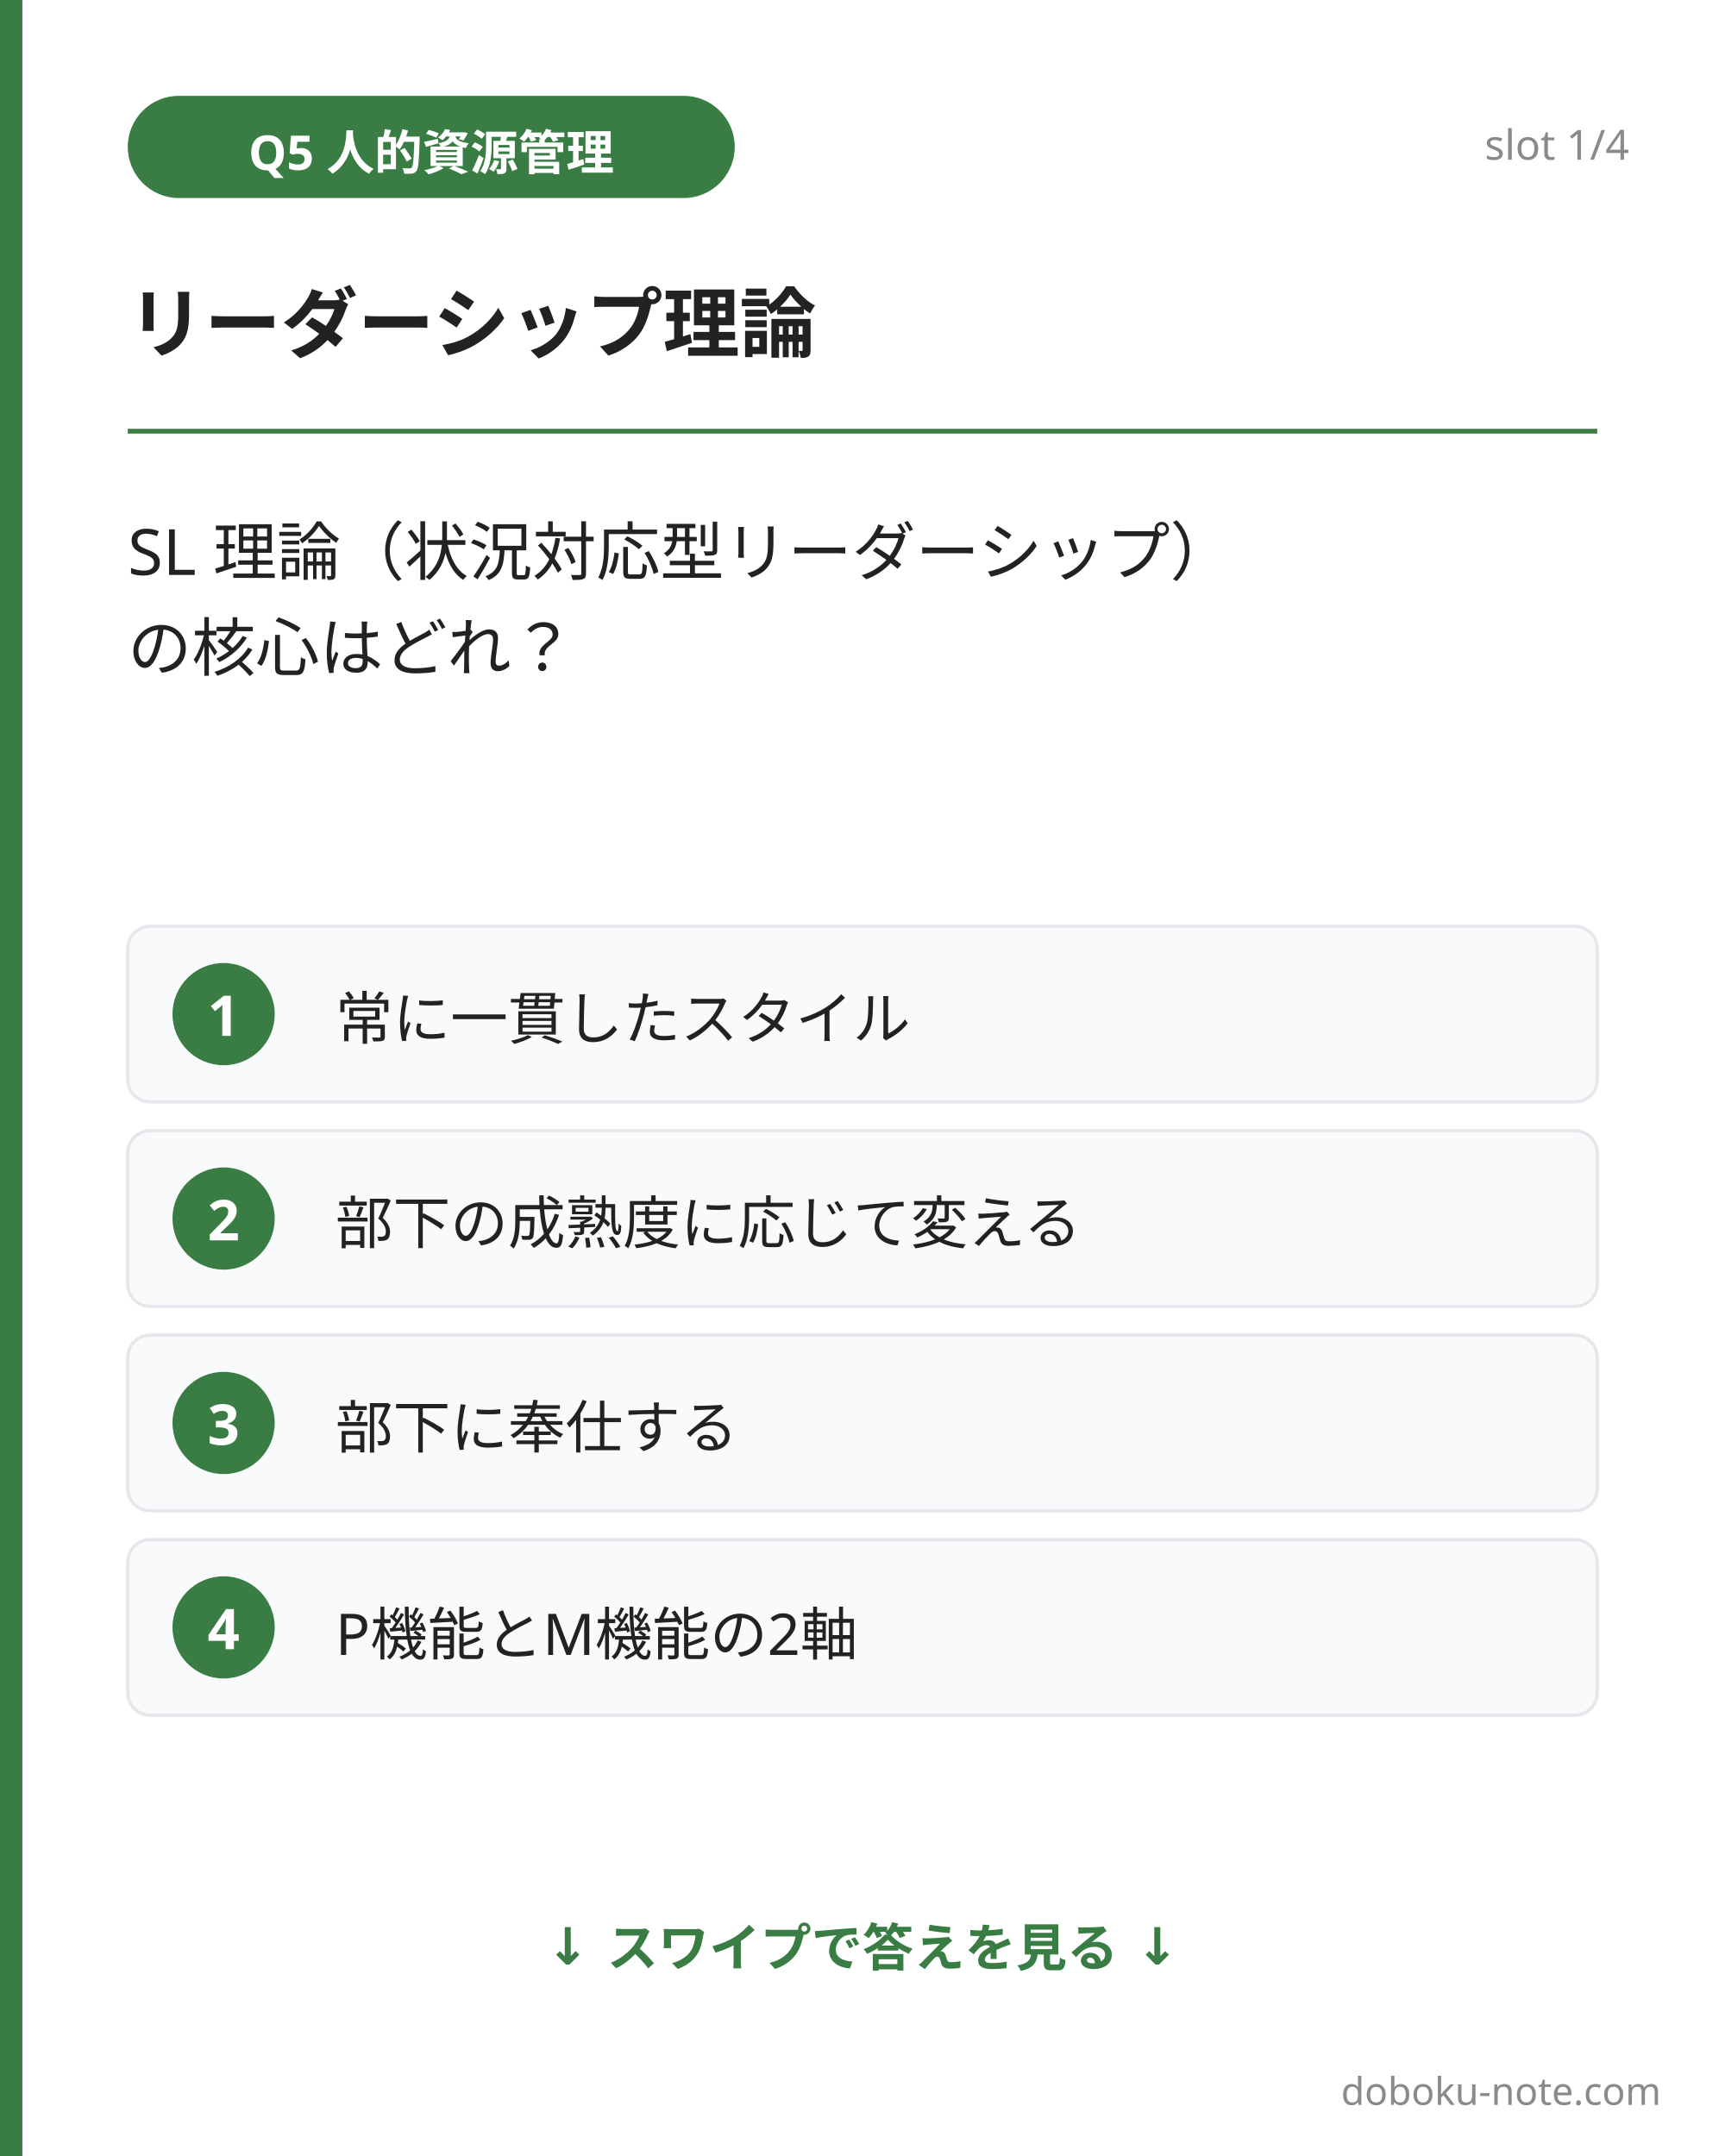
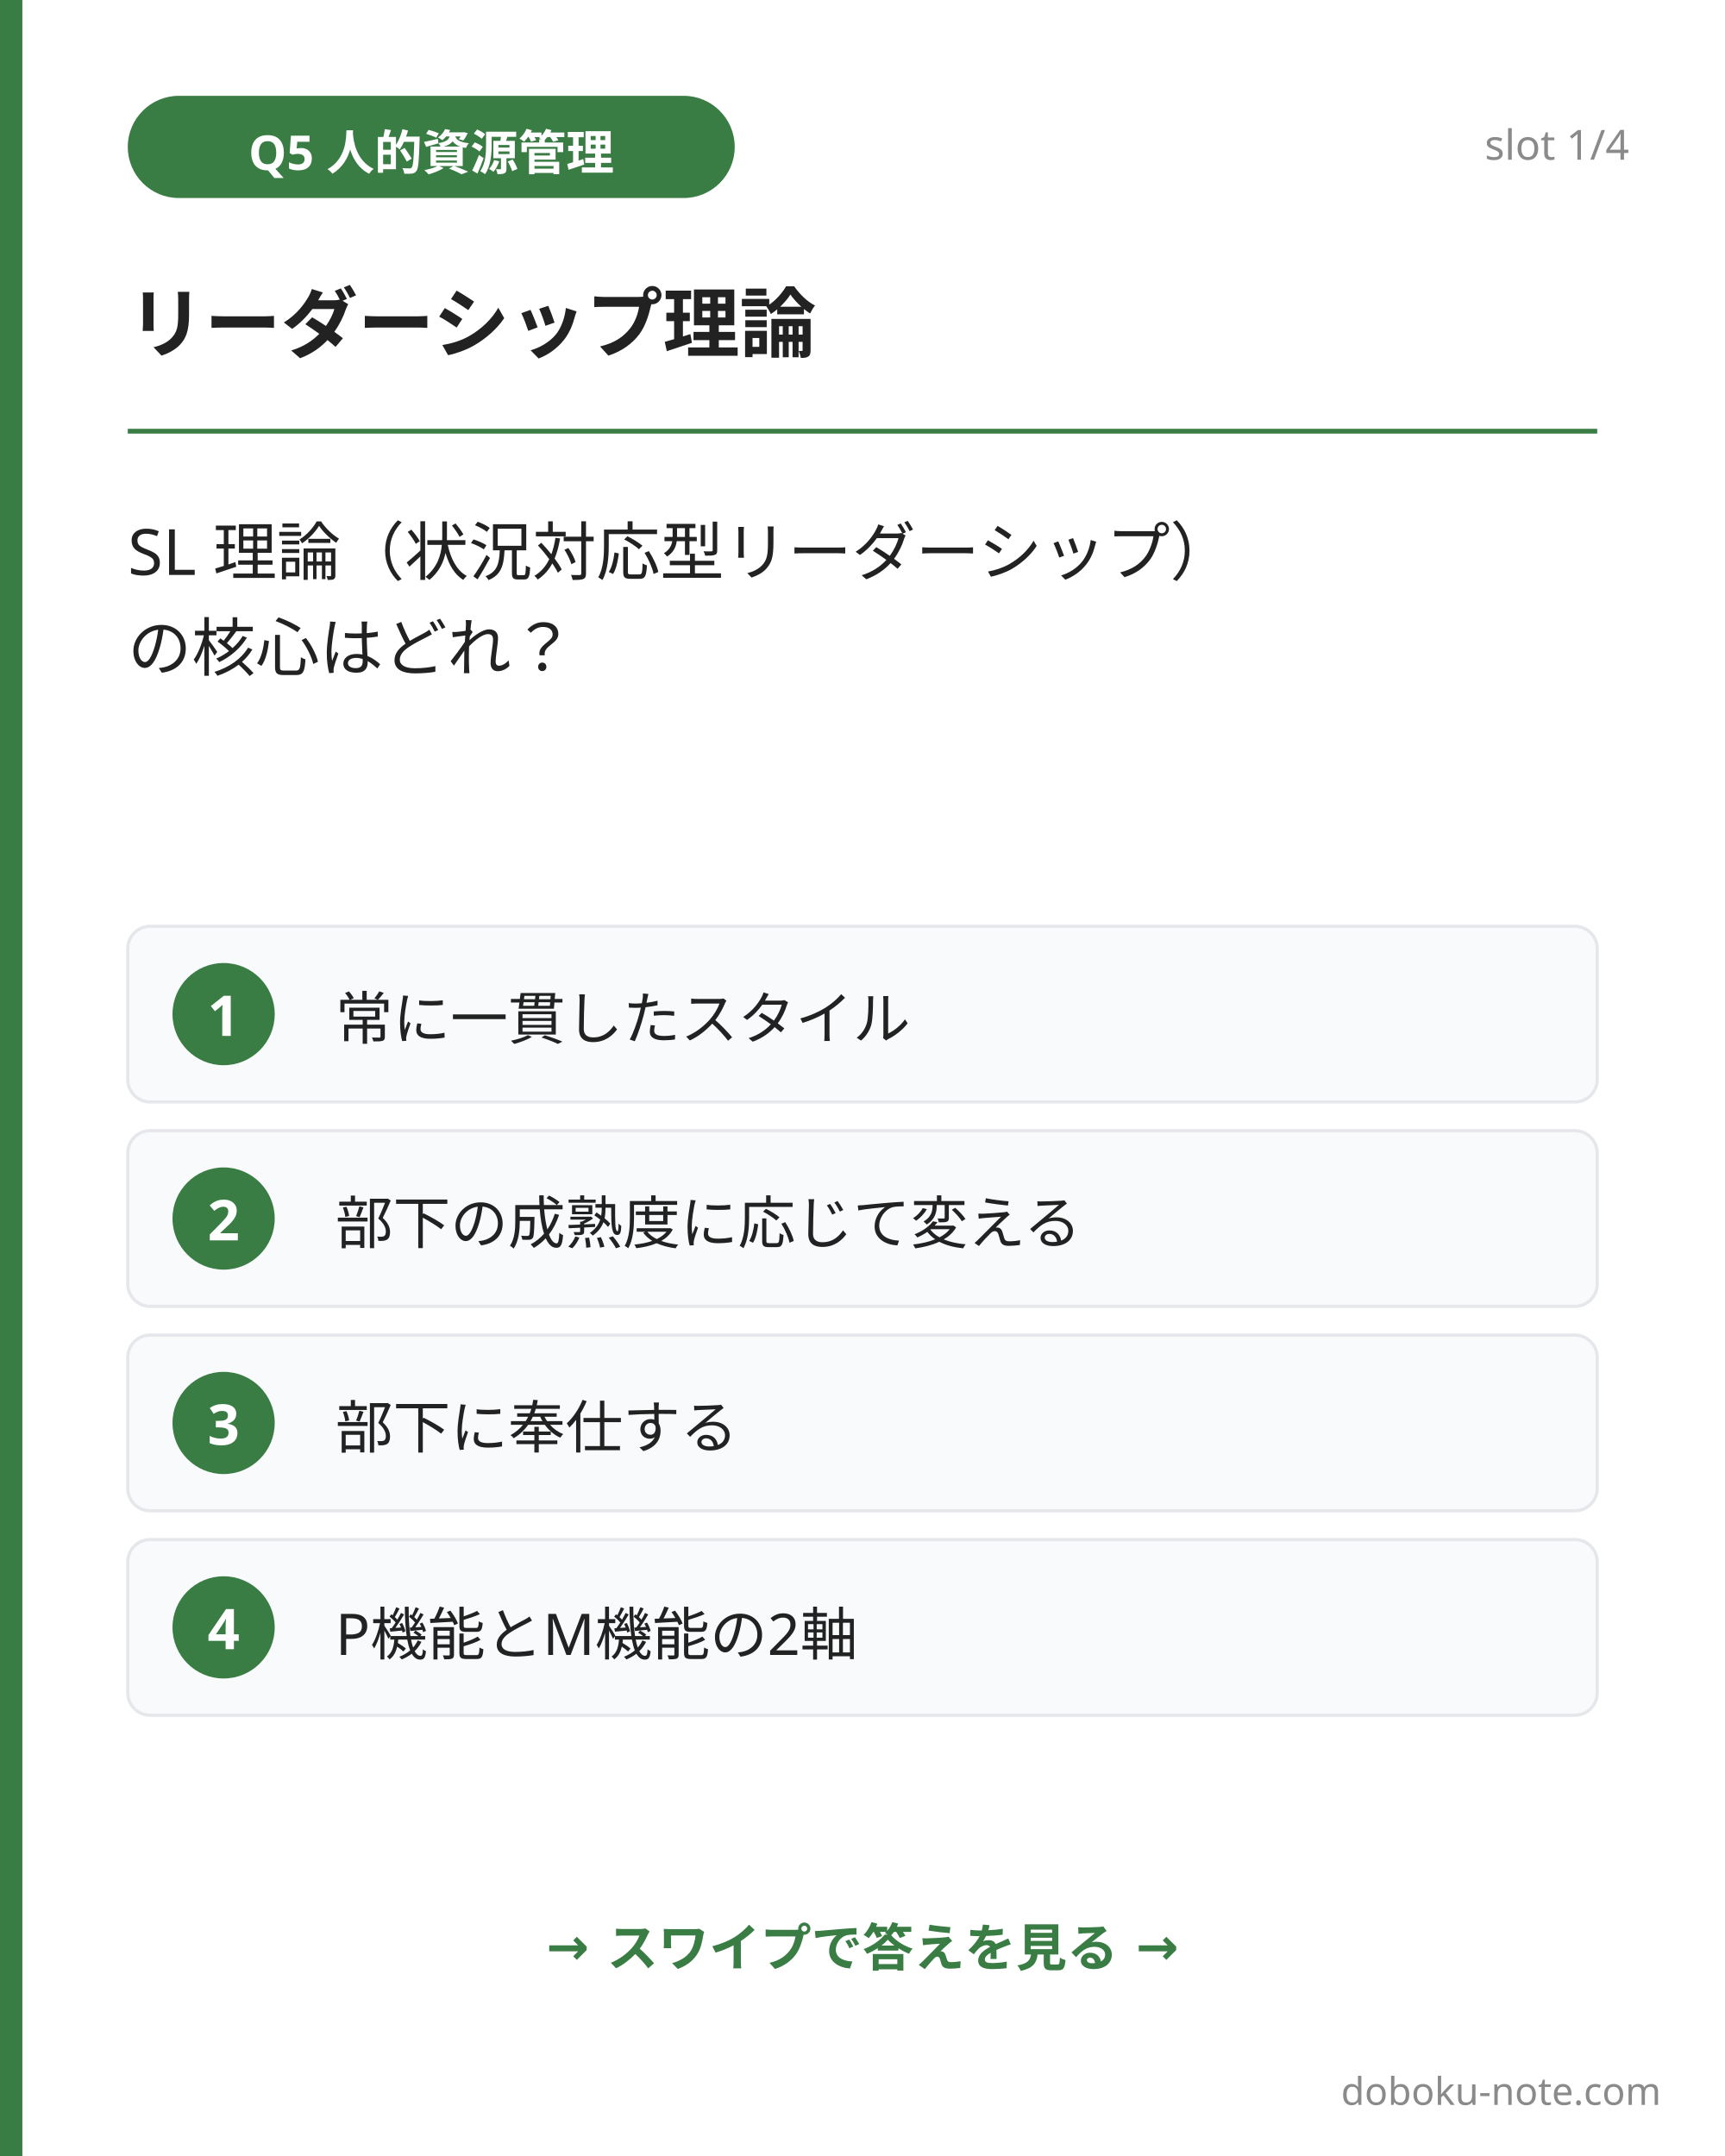
<svg xmlns="http://www.w3.org/2000/svg" width="1080" height="1350" viewBox="0 0 1080 1350">
  <rect x="0" y="0" width="1080" height="1350" fill="#ffffff" />
  <rect x="0" y="0" width="14" height="1350" fill="#3a7d44" />
  <rect x="80" y="60" width="380" height="64" rx="32" fill="#3a7d44" />
  <text x="270" y="92" font-family="'Hiragino Sans', 'Hiragino Kaku Gothic ProN', 'Yu Gothic', 'Noto Sans JP', sans-serif" font-size="30" font-weight="700" fill="#ffffff" text-anchor="middle" dominant-baseline="central">Q5 人的資源管理</text>
  <text x="1020" y="100" font-family="'Hiragino Sans', 'Hiragino Kaku Gothic ProN', 'Yu Gothic', 'Noto Sans JP', sans-serif" font-size="26" fill="#8a8a8a" text-anchor="end">slot 1/4</text>
  <text x="80" y="220" font-family="'Hiragino Sans', 'Hiragino Kaku Gothic ProN', 'Yu Gothic', 'Noto Sans JP', sans-serif" font-size="48" font-weight="800" fill="#222222">リーダーシップ理論</text>
  <line x1="80" y1="270" x2="1000" y2="270" stroke="#3a7d44" stroke-width="3" />
  <text font-family="'Hiragino Sans', 'Hiragino Kaku Gothic ProN', 'Yu Gothic', 'Noto Sans JP', sans-serif" font-size="40" font-weight="500" fill="#222222">
    <tspan x="80" y="360">SL 理論（状況対応型リーダーシップ）</tspan>
    <tspan x="80" y="420">の核心はどれ？</tspan>
  </text>
  <g>
    <rect x="80" y="580" width="920" height="110" rx="14" fill="#f8fafc" stroke="#e5e7eb" stroke-width="2" />
    <circle cx="140" cy="635" r="32" fill="#3a7d44" />
    <text x="140" y="635" font-family="'Hiragino Sans', 'Hiragino Kaku Gothic ProN', 'Yu Gothic', 'Noto Sans JP', sans-serif" font-size="35.2" font-weight="700" fill="#ffffff" text-anchor="middle" dominant-baseline="central">1</text>
    <text x="210" y="635" font-family="'Hiragino Sans', 'Hiragino Kaku Gothic ProN', 'Yu Gothic', 'Noto Sans JP', sans-serif" font-size="36" fill="#222222" dominant-baseline="central">常に一貫したスタイル</text>
  </g>
  <g>
    <rect x="80" y="708" width="920" height="110" rx="14" fill="#f8fafc" stroke="#e5e7eb" stroke-width="2" />
    <circle cx="140" cy="763" r="32" fill="#3a7d44" />
    <text x="140" y="763" font-family="'Hiragino Sans', 'Hiragino Kaku Gothic ProN', 'Yu Gothic', 'Noto Sans JP', sans-serif" font-size="35.2" font-weight="700" fill="#ffffff" text-anchor="middle" dominant-baseline="central">2</text>
    <text x="210" y="763" font-family="'Hiragino Sans', 'Hiragino Kaku Gothic ProN', 'Yu Gothic', 'Noto Sans JP', sans-serif" font-size="36" fill="#222222" dominant-baseline="central">部下の成熟度に応じて変える</text>
  </g>
  <g>
    <rect x="80" y="836" width="920" height="110" rx="14" fill="#f8fafc" stroke="#e5e7eb" stroke-width="2" />
    <circle cx="140" cy="891" r="32" fill="#3a7d44" />
    <text x="140" y="891" font-family="'Hiragino Sans', 'Hiragino Kaku Gothic ProN', 'Yu Gothic', 'Noto Sans JP', sans-serif" font-size="35.2" font-weight="700" fill="#ffffff" text-anchor="middle" dominant-baseline="central">3</text>
    <text x="210" y="891" font-family="'Hiragino Sans', 'Hiragino Kaku Gothic ProN', 'Yu Gothic', 'Noto Sans JP', sans-serif" font-size="36" fill="#222222" dominant-baseline="central">部下に奉仕する</text>
  </g>
  <g>
    <rect x="80" y="964" width="920" height="110" rx="14" fill="#f8fafc" stroke="#e5e7eb" stroke-width="2" />
    <circle cx="140" cy="1019" r="32" fill="#3a7d44" />
    <text x="140" y="1019" font-family="'Hiragino Sans', 'Hiragino Kaku Gothic ProN', 'Yu Gothic', 'Noto Sans JP', sans-serif" font-size="35.2" font-weight="700" fill="#ffffff" text-anchor="middle" dominant-baseline="central">4</text>
    <text x="210" y="1019" font-family="'Hiragino Sans', 'Hiragino Kaku Gothic ProN', 'Yu Gothic', 'Noto Sans JP', sans-serif" font-size="36" fill="#222222" dominant-baseline="central">P機能とM機能の2軸</text>
  </g>
-   <text x="540" y="1230" font-family="'Hiragino Sans', 'Hiragino Kaku Gothic ProN', 'Yu Gothic', 'Noto Sans JP', sans-serif" font-size="32" font-weight="600" fill="#3a7d44" text-anchor="middle">↓ スワイプで答えを見る ↓</text>
+   <text x="540" y="1230" font-family="'Hiragino Sans', 'Hiragino Kaku Gothic ProN', 'Yu Gothic', 'Noto Sans JP', sans-serif" font-size="32" font-weight="600" fill="#3a7d44" text-anchor="middle">→ スワイプで答えを見る →</text>
  <text x="1040" y="1318" font-family="'Hiragino Sans', 'Hiragino Kaku Gothic ProN', 'Yu Gothic', 'Noto Sans JP', sans-serif" font-size="24" fill="#8a8a8a" text-anchor="end">doboku-note.com</text>
</svg>
